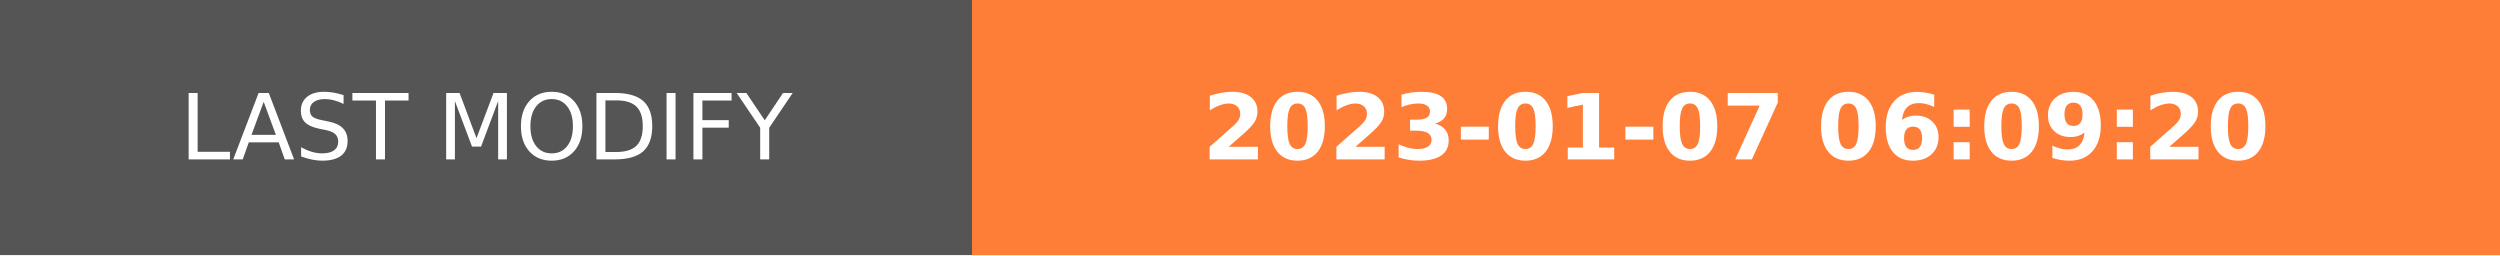
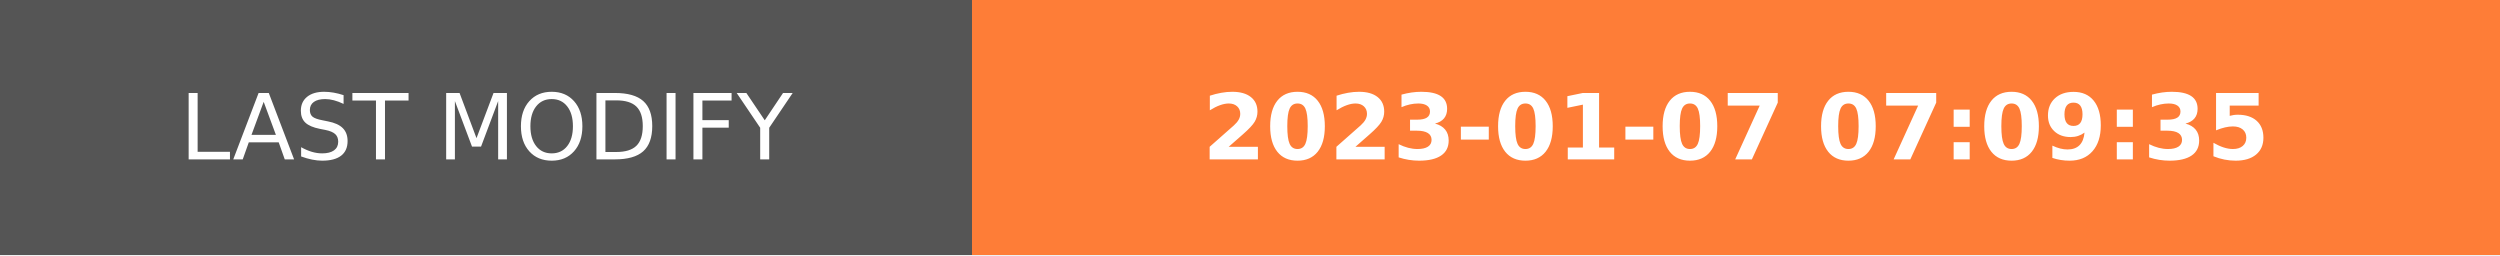
- <svg xmlns="http://www.w3.org/2000/svg" width="274.5" height="28" role="img" aria-label="LAST MODIFY: 2023-01-07 06:09:20">
+ <svg xmlns="http://www.w3.org/2000/svg" width="274.5" height="28" role="img" aria-label="LAST MODIFY: 2023-01-07 07:09:35">
  <g shape-rendering="crispEdges">
    <rect width="106.75" height="28" fill="#555" />
    <rect x="106.75" width="167.75" height="28" fill="#fe7d37" />
  </g>
  <g fill="#fff" text-anchor="middle" font-family="Verdana,Geneva,DejaVu Sans,sans-serif" text-rendering="geometricPrecision" font-size="100">
    <text transform="scale(.1)" x="533.75" y="175" textLength="827.5" fill="#fff">LAST MODIFY</text>
-     <text transform="scale(.1)" x="1906.25" y="175" textLength="1437.5" fill="#fff" font-weight="bold">2023-01-07 06:09:20</text>
+     <text transform="scale(.1)" x="1906.25" y="175" textLength="1437.5" fill="#fff" font-weight="bold">2023-01-07 07:09:35</text>
  </g>
</svg>
